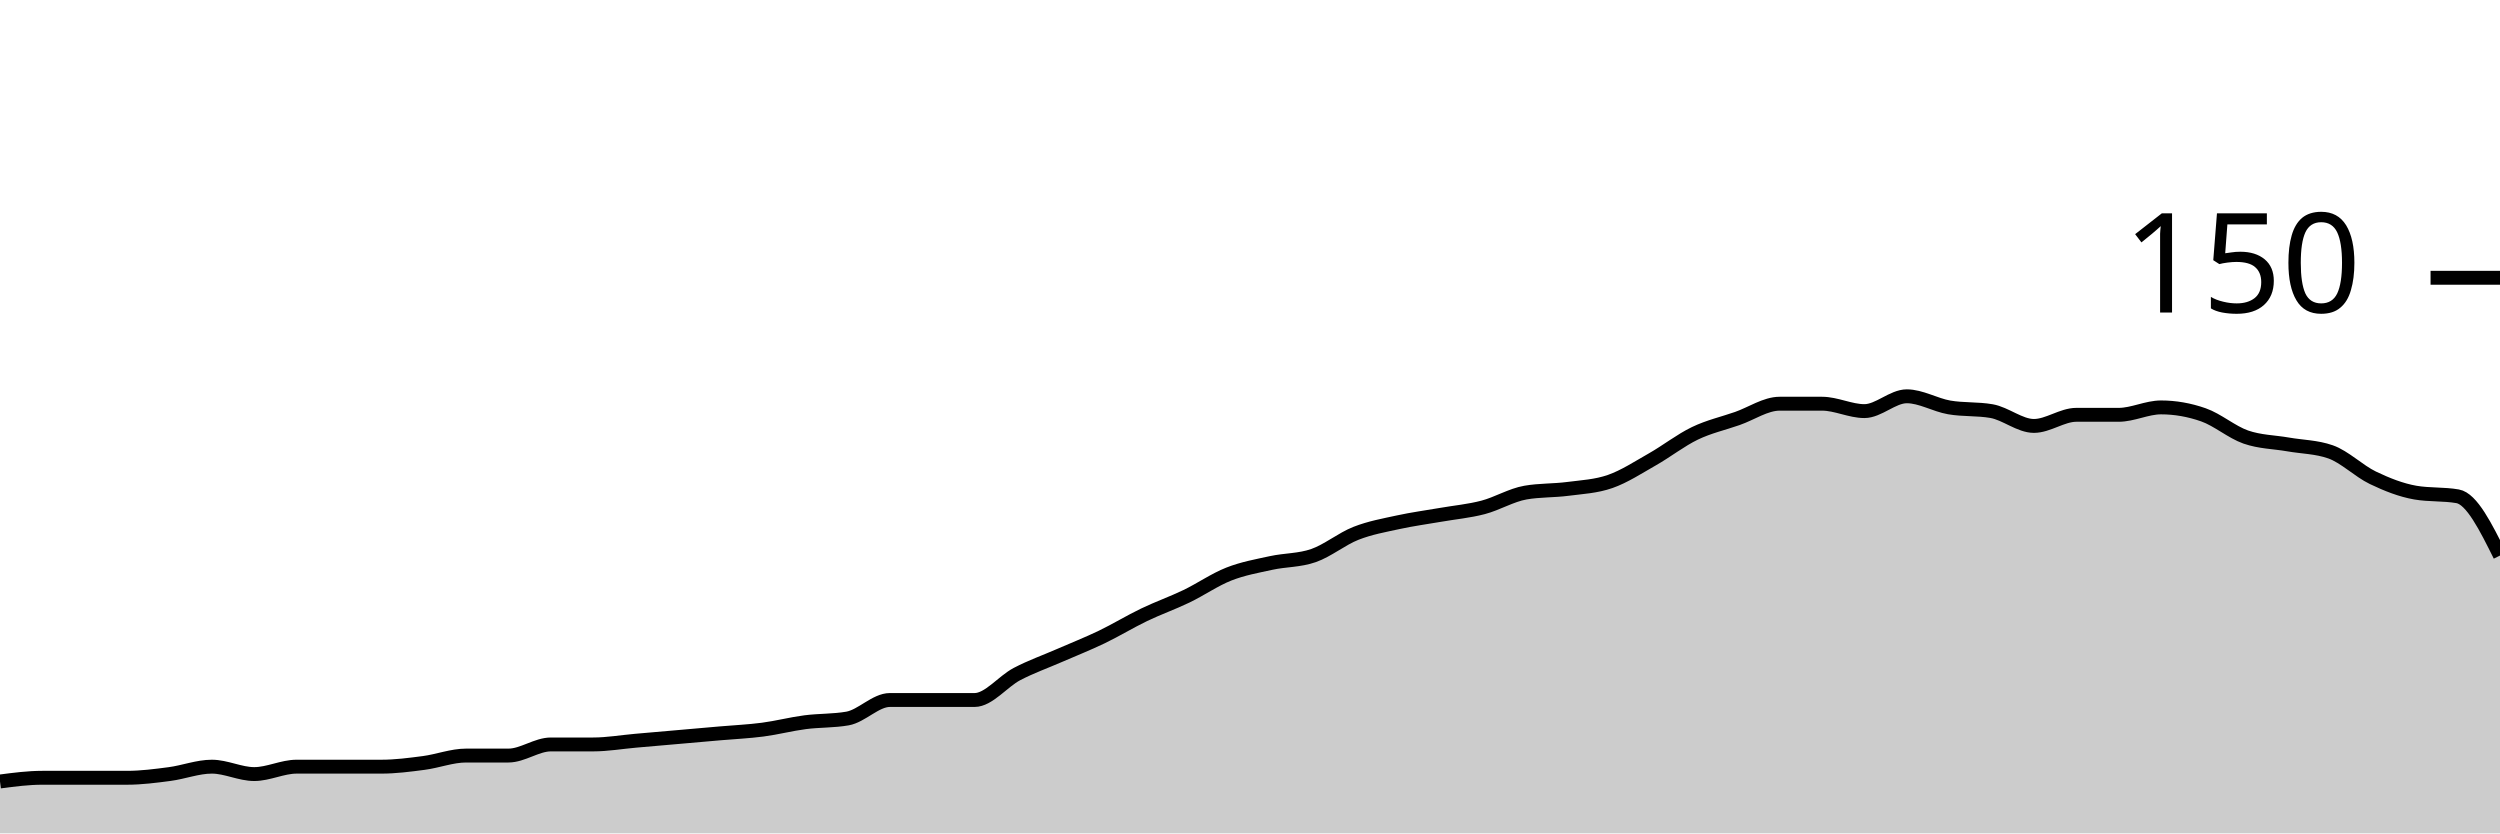
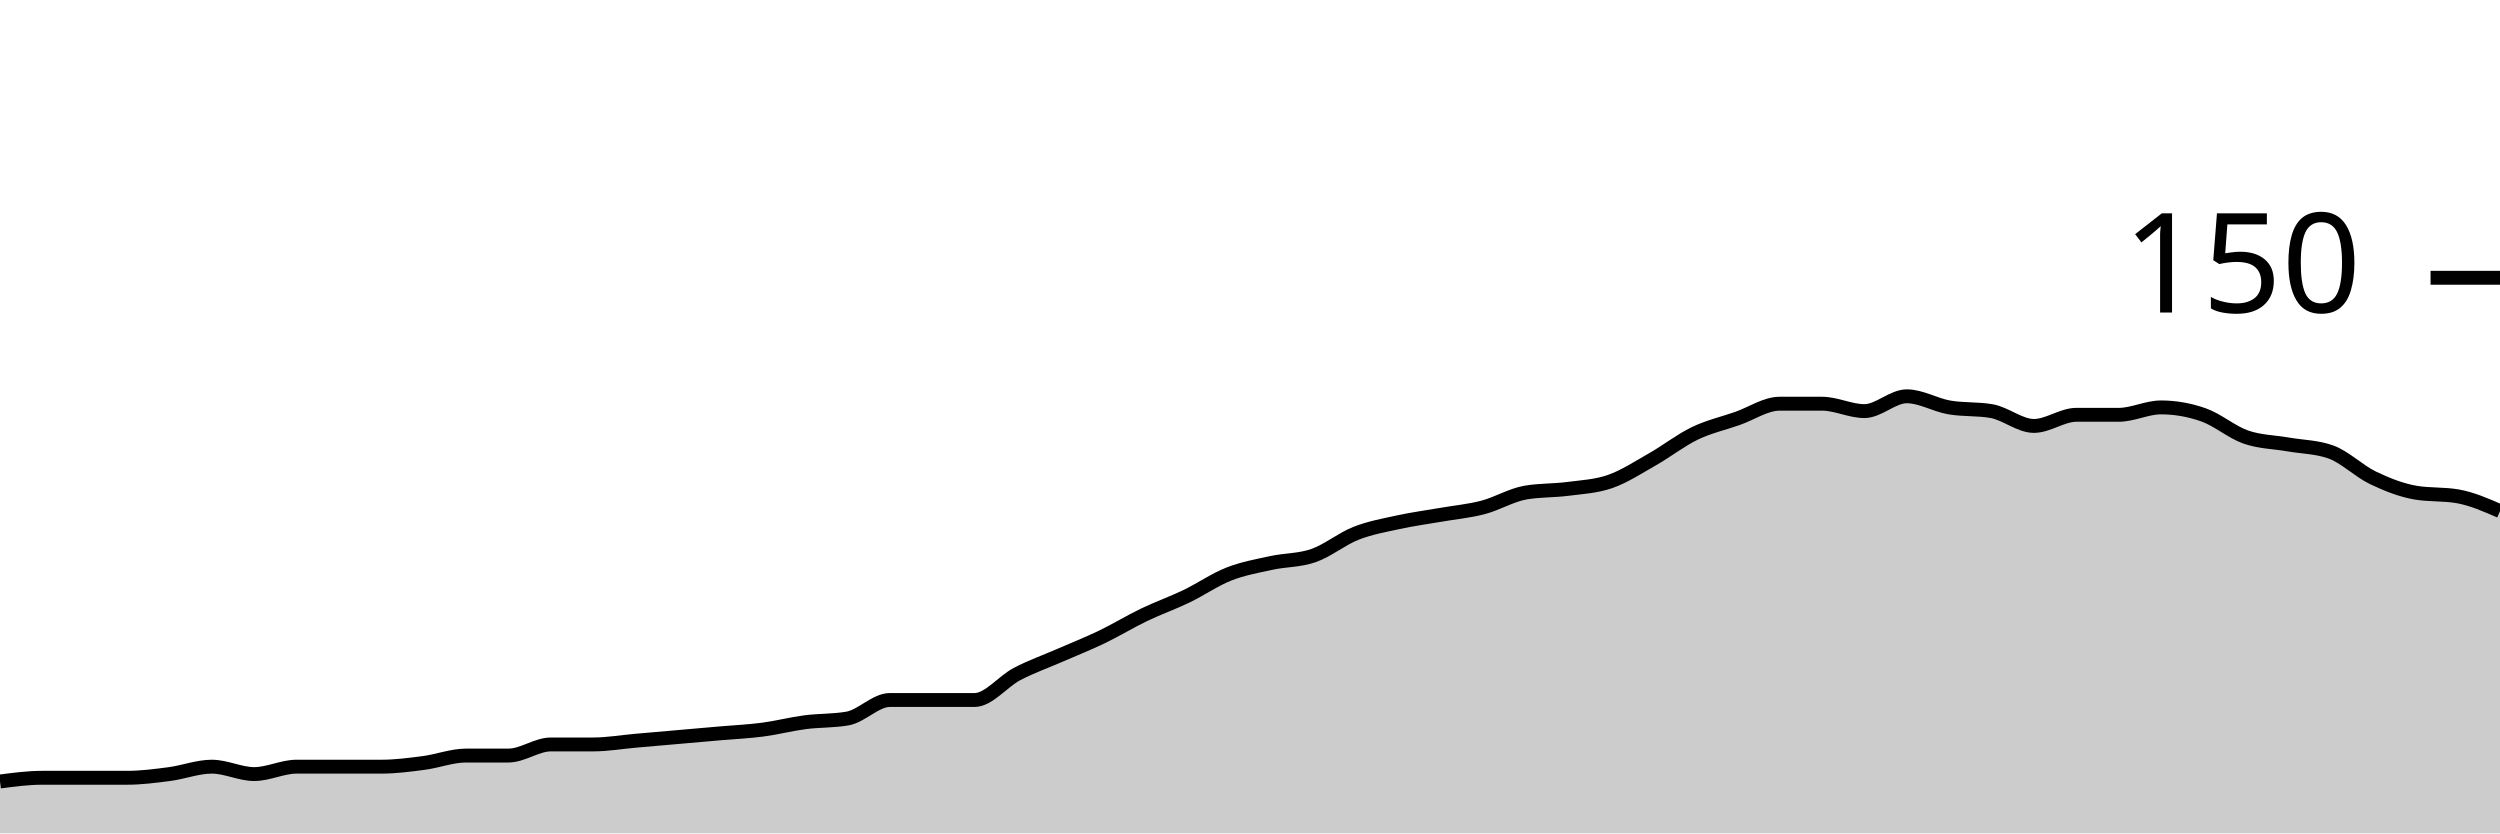
<svg xmlns="http://www.w3.org/2000/svg" viewBox="0 0 180 60">
  <g transform="translate(0,20)">
-     <path class="area" fill="rgba(0, 0, 0, 0.2)" d="M0,36.267C1.017,36.133,2.034,36,3.051,36C4.068,36,5.085,36,6.102,36C7.119,36,8.136,36,9.153,36C10.169,36,11.186,35.867,12.203,35.733C13.22,35.6,14.237,35.2,15.254,35.2C16.271,35.2,17.288,35.733,18.305,35.733C19.322,35.733,20.339,35.2,21.356,35.2C22.373,35.2,23.39,35.2,24.407,35.2C25.424,35.2,26.441,35.2,27.458,35.2C28.475,35.2,29.492,35.067,30.508,34.933C31.525,34.8,32.542,34.4,33.559,34.4C34.576,34.4,35.593,34.4,36.61,34.4C37.627,34.4,38.644,33.6,39.661,33.6C40.678,33.6,41.695,33.6,42.712,33.6C43.729,33.6,44.746,33.422,45.763,33.333C46.78,33.244,47.797,33.156,48.814,33.067C49.831,32.978,50.847,32.889,51.864,32.8C52.881,32.711,53.898,32.667,54.915,32.533C55.932,32.4,56.949,32.133,57.966,32C58.983,31.867,60,31.911,61.017,31.733C62.034,31.556,63.051,30.4,64.068,30.4C65.085,30.4,66.102,30.4,67.119,30.4C68.136,30.4,69.153,30.4,70.169,30.4C71.186,30.4,72.203,29.067,73.22,28.533C74.237,28,75.254,27.644,76.271,27.2C77.288,26.756,78.305,26.356,79.322,25.867C80.339,25.378,81.356,24.756,82.373,24.267C83.39,23.778,84.407,23.422,85.424,22.933C86.441,22.444,87.458,21.733,88.475,21.333C89.492,20.933,90.508,20.756,91.525,20.533C92.542,20.311,93.559,20.356,94.576,20C95.593,19.644,96.61,18.8,97.627,18.4C98.644,18,99.661,17.822,100.678,17.6C101.695,17.378,102.712,17.244,103.729,17.067C104.746,16.889,105.763,16.8,106.78,16.533C107.797,16.267,108.814,15.644,109.831,15.467C110.847,15.289,111.864,15.333,112.881,15.2C113.898,15.067,114.915,15.022,115.932,14.667C116.949,14.311,117.966,13.644,118.983,13.067C120,12.489,121.017,11.689,122.034,11.2C123.051,10.711,124.068,10.489,125.085,10.133C126.102,9.778,127.119,9.067,128.136,9.067C129.153,9.067,130.169,9.067,131.186,9.067C132.203,9.067,133.22,9.6,134.237,9.6C135.254,9.6,136.271,8.533,137.288,8.533C138.305,8.533,139.322,9.156,140.339,9.333C141.356,9.511,142.373,9.422,143.39,9.6C144.407,9.778,145.424,10.667,146.441,10.667C147.458,10.667,148.475,9.867,149.492,9.867C150.508,9.867,151.525,9.867,152.542,9.867C153.559,9.867,154.576,9.333,155.593,9.333C156.61,9.333,157.627,9.511,158.644,9.867C159.661,10.222,160.678,11.111,161.695,11.467C162.712,11.822,163.729,11.822,164.746,12C165.763,12.178,166.78,12.178,167.797,12.533C168.814,12.889,169.831,13.911,170.847,14.4C171.864,14.889,172.881,15.289,173.898,15.467C174.915,15.644,175.932,15.556,176.949,15.733C177.966,15.911,178.983,17.956,180,20L180,40C178.983,40,177.966,40,176.949,40C175.932,40,174.915,40,173.898,40C172.881,40,171.864,40,170.847,40C169.831,40,168.814,40,167.797,40C166.78,40,165.763,40,164.746,40C163.729,40,162.712,40,161.695,40C160.678,40,159.661,40,158.644,40C157.627,40,156.61,40,155.593,40C154.576,40,153.559,40,152.542,40C151.525,40,150.508,40,149.492,40C148.475,40,147.458,40,146.441,40C145.424,40,144.407,40,143.39,40C142.373,40,141.356,40,140.339,40C139.322,40,138.305,40,137.288,40C136.271,40,135.254,40,134.237,40C133.22,40,132.203,40,131.186,40C130.169,40,129.153,40,128.136,40C127.119,40,126.102,40,125.085,40C124.068,40,123.051,40,122.034,40C121.017,40,120,40,118.983,40C117.966,40,116.949,40,115.932,40C114.915,40,113.898,40,112.881,40C111.864,40,110.847,40,109.831,40C108.814,40,107.797,40,106.78,40C105.763,40,104.746,40,103.729,40C102.712,40,101.695,40,100.678,40C99.661,40,98.644,40,97.627,40C96.61,40,95.593,40,94.576,40C93.559,40,92.542,40,91.525,40C90.508,40,89.492,40,88.475,40C87.458,40,86.441,40,85.424,40C84.407,40,83.39,40,82.373,40C81.356,40,80.339,40,79.322,40C78.305,40,77.288,40,76.271,40C75.254,40,74.237,40,73.22,40C72.203,40,71.186,40,70.169,40C69.153,40,68.136,40,67.119,40C66.102,40,65.085,40,64.068,40C63.051,40,62.034,40,61.017,40C60,40,58.983,40,57.966,40C56.949,40,55.932,40,54.915,40C53.898,40,52.881,40,51.864,40C50.847,40,49.831,40,48.814,40C47.797,40,46.78,40,45.763,40C44.746,40,43.729,40,42.712,40C41.695,40,40.678,40,39.661,40C38.644,40,37.627,40,36.61,40C35.593,40,34.576,40,33.559,40C32.542,40,31.525,40,30.508,40C29.492,40,28.475,40,27.458,40C26.441,40,25.424,40,24.407,40C23.39,40,22.373,40,21.356,40C20.339,40,19.322,40,18.305,40C17.288,40,16.271,40,15.254,40C14.237,40,13.22,40,12.203,40C11.186,40,10.169,40,9.153,40C8.136,40,7.119,40,6.102,40C5.085,40,4.068,40,3.051,40C2.034,40,1.017,40,0,40Z" />
-     <path class="line" stroke="black" fill="none" d="M0,36.267C1.017,36.133,2.034,36,3.051,36C4.068,36,5.085,36,6.102,36C7.119,36,8.136,36,9.153,36C10.169,36,11.186,35.867,12.203,35.733C13.22,35.6,14.237,35.2,15.254,35.2C16.271,35.2,17.288,35.733,18.305,35.733C19.322,35.733,20.339,35.2,21.356,35.2C22.373,35.2,23.39,35.2,24.407,35.2C25.424,35.2,26.441,35.2,27.458,35.2C28.475,35.2,29.492,35.067,30.508,34.933C31.525,34.8,32.542,34.4,33.559,34.4C34.576,34.4,35.593,34.4,36.61,34.4C37.627,34.4,38.644,33.6,39.661,33.6C40.678,33.6,41.695,33.6,42.712,33.6C43.729,33.6,44.746,33.422,45.763,33.333C46.78,33.244,47.797,33.156,48.814,33.067C49.831,32.978,50.847,32.889,51.864,32.8C52.881,32.711,53.898,32.667,54.915,32.533C55.932,32.4,56.949,32.133,57.966,32C58.983,31.867,60,31.911,61.017,31.733C62.034,31.556,63.051,30.4,64.068,30.4C65.085,30.4,66.102,30.4,67.119,30.4C68.136,30.4,69.153,30.4,70.169,30.4C71.186,30.4,72.203,29.067,73.22,28.533C74.237,28,75.254,27.644,76.271,27.2C77.288,26.756,78.305,26.356,79.322,25.867C80.339,25.378,81.356,24.756,82.373,24.267C83.39,23.778,84.407,23.422,85.424,22.933C86.441,22.444,87.458,21.733,88.475,21.333C89.492,20.933,90.508,20.756,91.525,20.533C92.542,20.311,93.559,20.356,94.576,20C95.593,19.644,96.61,18.8,97.627,18.4C98.644,18,99.661,17.822,100.678,17.6C101.695,17.378,102.712,17.244,103.729,17.067C104.746,16.889,105.763,16.8,106.78,16.533C107.797,16.267,108.814,15.644,109.831,15.467C110.847,15.289,111.864,15.333,112.881,15.2C113.898,15.067,114.915,15.022,115.932,14.667C116.949,14.311,117.966,13.644,118.983,13.067C120,12.489,121.017,11.689,122.034,11.2C123.051,10.711,124.068,10.489,125.085,10.133C126.102,9.778,127.119,9.067,128.136,9.067C129.153,9.067,130.169,9.067,131.186,9.067C132.203,9.067,133.22,9.6,134.237,9.6C135.254,9.6,136.271,8.533,137.288,8.533C138.305,8.533,139.322,9.156,140.339,9.333C141.356,9.511,142.373,9.422,143.39,9.6C144.407,9.778,145.424,10.667,146.441,10.667C147.458,10.667,148.475,9.867,149.492,9.867C150.508,9.867,151.525,9.867,152.542,9.867C153.559,9.867,154.576,9.333,155.593,9.333C156.61,9.333,157.627,9.511,158.644,9.867C159.661,10.222,160.678,11.111,161.695,11.467C162.712,11.822,163.729,11.822,164.746,12C165.763,12.178,166.78,12.178,167.797,12.533C168.814,12.889,169.831,13.911,170.847,14.4C171.864,14.889,172.881,15.289,173.898,15.467C174.915,15.644,175.932,15.556,176.949,15.733C177.966,15.911,178.983,17.956,180,20" />
+     <path class="area" fill="rgba(0, 0, 0, 0.2)" d="M0,36.267C1.017,36.133,2.034,36,3.051,36C4.068,36,5.085,36,6.102,36C7.119,36,8.136,36,9.153,36C10.169,36,11.186,35.867,12.203,35.733C13.22,35.6,14.237,35.2,15.254,35.2C16.271,35.2,17.288,35.733,18.305,35.733C19.322,35.733,20.339,35.2,21.356,35.2C22.373,35.2,23.39,35.2,24.407,35.2C25.424,35.2,26.441,35.2,27.458,35.2C28.475,35.2,29.492,35.067,30.508,34.933C31.525,34.8,32.542,34.4,33.559,34.4C34.576,34.4,35.593,34.4,36.61,34.4C37.627,34.4,38.644,33.6,39.661,33.6C40.678,33.6,41.695,33.6,42.712,33.6C43.729,33.6,44.746,33.422,45.763,33.333C46.78,33.244,47.797,33.156,48.814,33.067C49.831,32.978,50.847,32.889,51.864,32.8C52.881,32.711,53.898,32.667,54.915,32.533C55.932,32.4,56.949,32.133,57.966,32C58.983,31.867,60,31.911,61.017,31.733C62.034,31.556,63.051,30.4,64.068,30.4C65.085,30.4,66.102,30.4,67.119,30.4C68.136,30.4,69.153,30.4,70.169,30.4C71.186,30.4,72.203,29.067,73.22,28.533C74.237,28,75.254,27.644,76.271,27.2C77.288,26.756,78.305,26.356,79.322,25.867C80.339,25.378,81.356,24.756,82.373,24.267C83.39,23.778,84.407,23.422,85.424,22.933C86.441,22.444,87.458,21.733,88.475,21.333C89.492,20.933,90.508,20.756,91.525,20.533C92.542,20.311,93.559,20.356,94.576,20C95.593,19.644,96.61,18.8,97.627,18.4C98.644,18,99.661,17.822,100.678,17.6C101.695,17.378,102.712,17.244,103.729,17.067C104.746,16.889,105.763,16.8,106.78,16.533C107.797,16.267,108.814,15.644,109.831,15.467C110.847,15.289,111.864,15.333,112.881,15.2C113.898,15.067,114.915,15.022,115.932,14.667C116.949,14.311,117.966,13.644,118.983,13.067C120,12.489,121.017,11.689,122.034,11.2C123.051,10.711,124.068,10.489,125.085,10.133C126.102,9.778,127.119,9.067,128.136,9.067C129.153,9.067,130.169,9.067,131.186,9.067C132.203,9.067,133.22,9.6,134.237,9.6C135.254,9.6,136.271,8.533,137.288,8.533C138.305,8.533,139.322,9.156,140.339,9.333C141.356,9.511,142.373,9.422,143.39,9.6C144.407,9.778,145.424,10.667,146.441,10.667C147.458,10.667,148.475,9.867,149.492,9.867C150.508,9.867,151.525,9.867,152.542,9.867C153.559,9.867,154.576,9.333,155.593,9.333C156.61,9.333,157.627,9.511,158.644,9.867C159.661,10.222,160.678,11.111,161.695,11.467C162.712,11.822,163.729,11.822,164.746,12C165.763,12.178,166.78,12.178,167.797,12.533C168.814,12.889,169.831,13.911,170.847,14.4C171.864,14.889,172.881,15.289,173.898,15.467C174.915,15.644,175.932,15.556,176.949,15.733C177.966,15.911,178.983,16.356,180,16.8L180,40C178.983,40,177.966,40,176.949,40C175.932,40,174.915,40,173.898,40C172.881,40,171.864,40,170.847,40C169.831,40,168.814,40,167.797,40C166.78,40,165.763,40,164.746,40C163.729,40,162.712,40,161.695,40C160.678,40,159.661,40,158.644,40C157.627,40,156.61,40,155.593,40C154.576,40,153.559,40,152.542,40C151.525,40,150.508,40,149.492,40C148.475,40,147.458,40,146.441,40C145.424,40,144.407,40,143.39,40C142.373,40,141.356,40,140.339,40C139.322,40,138.305,40,137.288,40C136.271,40,135.254,40,134.237,40C133.22,40,132.203,40,131.186,40C130.169,40,129.153,40,128.136,40C127.119,40,126.102,40,125.085,40C124.068,40,123.051,40,122.034,40C121.017,40,120,40,118.983,40C117.966,40,116.949,40,115.932,40C114.915,40,113.898,40,112.881,40C111.864,40,110.847,40,109.831,40C108.814,40,107.797,40,106.78,40C105.763,40,104.746,40,103.729,40C102.712,40,101.695,40,100.678,40C99.661,40,98.644,40,97.627,40C96.61,40,95.593,40,94.576,40C93.559,40,92.542,40,91.525,40C90.508,40,89.492,40,88.475,40C87.458,40,86.441,40,85.424,40C84.407,40,83.39,40,82.373,40C81.356,40,80.339,40,79.322,40C78.305,40,77.288,40,76.271,40C75.254,40,74.237,40,73.22,40C72.203,40,71.186,40,70.169,40C69.153,40,68.136,40,67.119,40C66.102,40,65.085,40,64.068,40C63.051,40,62.034,40,61.017,40C60,40,58.983,40,57.966,40C56.949,40,55.932,40,54.915,40C53.898,40,52.881,40,51.864,40C50.847,40,49.831,40,48.814,40C47.797,40,46.78,40,45.763,40C44.746,40,43.729,40,42.712,40C41.695,40,40.678,40,39.661,40C38.644,40,37.627,40,36.61,40C35.593,40,34.576,40,33.559,40C32.542,40,31.525,40,30.508,40C29.492,40,28.475,40,27.458,40C26.441,40,25.424,40,24.407,40C23.39,40,22.373,40,21.356,40C20.339,40,19.322,40,18.305,40C17.288,40,16.271,40,15.254,40C14.237,40,13.22,40,12.203,40C11.186,40,10.169,40,9.153,40C8.136,40,7.119,40,6.102,40C5.085,40,4.068,40,3.051,40C2.034,40,1.017,40,0,40Z" />
+     <path class="line" stroke="black" fill="none" d="M0,36.267C1.017,36.133,2.034,36,3.051,36C4.068,36,5.085,36,6.102,36C7.119,36,8.136,36,9.153,36C10.169,36,11.186,35.867,12.203,35.733C13.22,35.6,14.237,35.2,15.254,35.2C16.271,35.2,17.288,35.733,18.305,35.733C19.322,35.733,20.339,35.2,21.356,35.2C22.373,35.2,23.39,35.2,24.407,35.2C25.424,35.2,26.441,35.2,27.458,35.2C28.475,35.2,29.492,35.067,30.508,34.933C31.525,34.8,32.542,34.4,33.559,34.4C34.576,34.4,35.593,34.4,36.61,34.4C37.627,34.4,38.644,33.6,39.661,33.6C40.678,33.6,41.695,33.6,42.712,33.6C43.729,33.6,44.746,33.422,45.763,33.333C46.78,33.244,47.797,33.156,48.814,33.067C49.831,32.978,50.847,32.889,51.864,32.8C52.881,32.711,53.898,32.667,54.915,32.533C55.932,32.4,56.949,32.133,57.966,32C58.983,31.867,60,31.911,61.017,31.733C62.034,31.556,63.051,30.4,64.068,30.4C65.085,30.4,66.102,30.4,67.119,30.4C68.136,30.4,69.153,30.4,70.169,30.4C71.186,30.4,72.203,29.067,73.22,28.533C74.237,28,75.254,27.644,76.271,27.2C77.288,26.756,78.305,26.356,79.322,25.867C80.339,25.378,81.356,24.756,82.373,24.267C83.39,23.778,84.407,23.422,85.424,22.933C86.441,22.444,87.458,21.733,88.475,21.333C89.492,20.933,90.508,20.756,91.525,20.533C92.542,20.311,93.559,20.356,94.576,20C95.593,19.644,96.61,18.8,97.627,18.4C98.644,18,99.661,17.822,100.678,17.6C101.695,17.378,102.712,17.244,103.729,17.067C104.746,16.889,105.763,16.8,106.78,16.533C107.797,16.267,108.814,15.644,109.831,15.467C110.847,15.289,111.864,15.333,112.881,15.2C113.898,15.067,114.915,15.022,115.932,14.667C116.949,14.311,117.966,13.644,118.983,13.067C120,12.489,121.017,11.689,122.034,11.2C123.051,10.711,124.068,10.489,125.085,10.133C126.102,9.778,127.119,9.067,128.136,9.067C129.153,9.067,130.169,9.067,131.186,9.067C132.203,9.067,133.22,9.6,134.237,9.6C135.254,9.6,136.271,8.533,137.288,8.533C138.305,8.533,139.322,9.156,140.339,9.333C141.356,9.511,142.373,9.422,143.39,9.6C144.407,9.778,145.424,10.667,146.441,10.667C147.458,10.667,148.475,9.867,149.492,9.867C150.508,9.867,151.525,9.867,152.542,9.867C153.559,9.867,154.576,9.333,155.593,9.333C156.61,9.333,157.627,9.511,158.644,9.867C159.661,10.222,160.678,11.111,161.695,11.467C162.712,11.822,163.729,11.822,164.746,12C165.763,12.178,166.78,12.178,167.797,12.533C168.814,12.889,169.831,13.911,170.847,14.4C171.864,14.889,172.881,15.289,173.898,15.467C174.915,15.644,175.932,15.556,176.949,15.733C177.966,15.911,178.983,16.356,180,16.8" />
    <path class="axis-ceiling" stroke-width="1" stroke="black" fill="none" d="M175,0L180,0" />
    <text class="axis-ceiling-label" font-family="sans-serif" text-anchor="end" font-size="10px" x="170" y="2.5">150</text>
  </g>
</svg>
